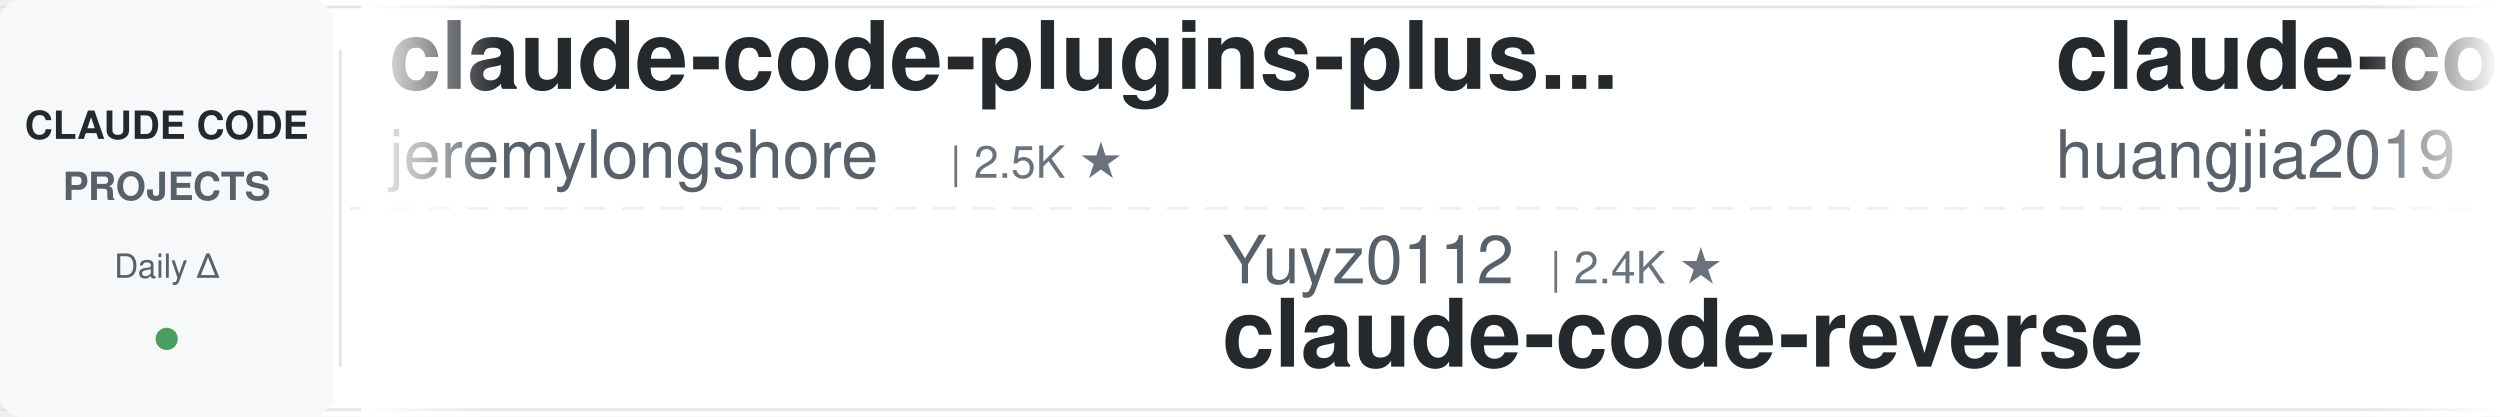
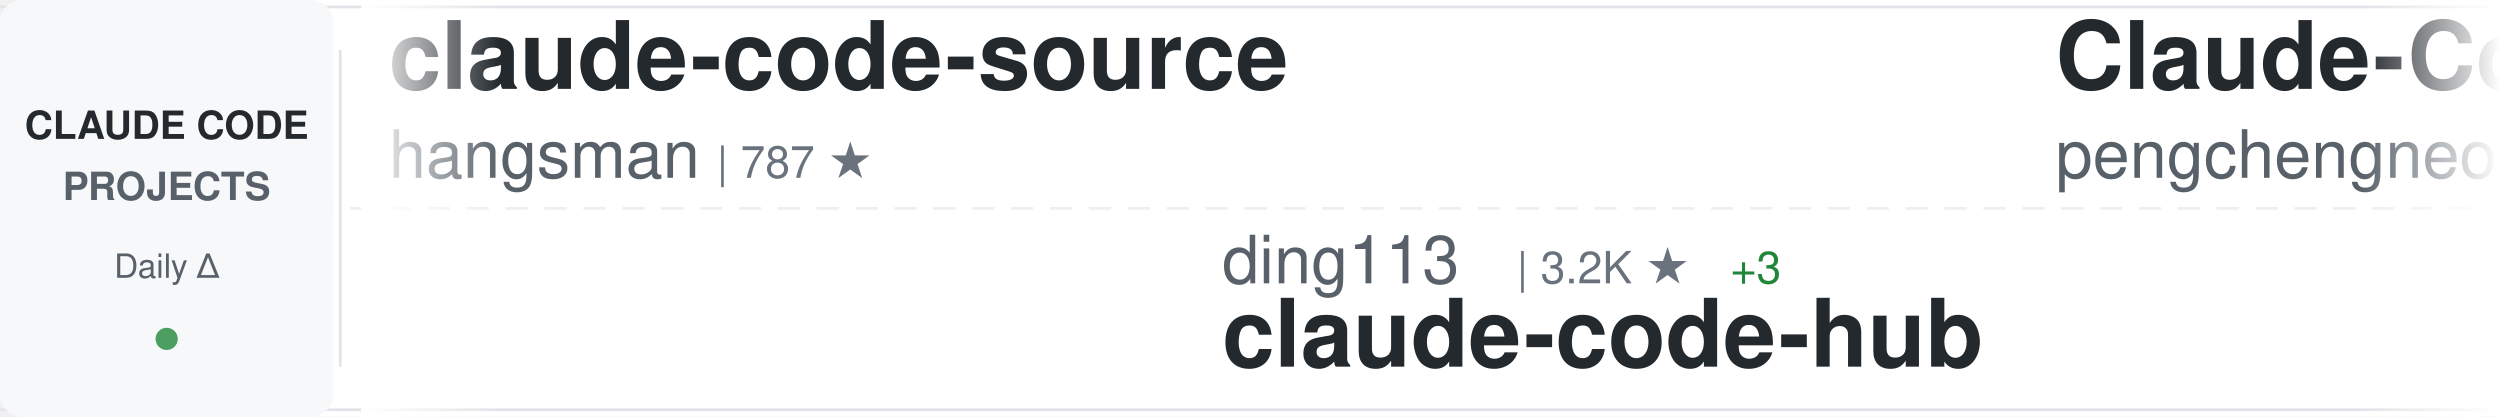
<svg xmlns="http://www.w3.org/2000/svg" width="900" height="150">
  <defs>
    <linearGradient id="awesomeLeftFade" x1="0%" y1="0%" x2="100%" y2="0%">
      <stop offset="0%" style="stop-color:#ffffff;stop-opacity:1" />
      <stop offset="100%" style="stop-color:#ffffff;stop-opacity:0" />
    </linearGradient>
    <linearGradient id="awesomeRightFade" x1="0%" y1="0%" x2="100%" y2="0%">
      <stop offset="0%" style="stop-color:#ffffff;stop-opacity:0" />
      <stop offset="100%" style="stop-color:#ffffff;stop-opacity:1" />
    </linearGradient>
  </defs>
  <rect width="900" height="150" fill="#ffffff" rx="8" />
  <rect x="0" y="2" width="900" height="1" fill="#e1e4e8" />
  <rect x="0" y="147" width="900" height="1" fill="#e1e4e8" />
  <line x1="0" y1="75" x2="900" y2="75" stroke="#e1e4e8" stroke-width="1" stroke-dasharray="8 6" opacity="0.6" />
  <rect x="0" y="0" width="120" height="150" fill="#f6f8fa" rx="8" />
  <text x="60" y="50" font-family="-apple-system, BlinkMacSystemFont, 'Segoe UI', Helvetica, Arial, sans-serif" font-size="14" font-weight="600" fill="#24292e" text-anchor="middle">CLAUDE CODE</text>
  <text x="60" y="72" font-family="-apple-system, BlinkMacSystemFont, 'Segoe UI', Helvetica, Arial, sans-serif" font-size="14" font-weight="600" fill="#586069" text-anchor="middle">PROJECTS</text>
  <text x="60" y="100" font-family="-apple-system, BlinkMacSystemFont, 'Segoe UI', Helvetica, Arial, sans-serif" font-size="12" font-weight="500" fill="#586069" text-anchor="middle">Daily Δ</text>
  <circle cx="60" cy="122" r="4" fill="#22863a" opacity="0.8" />
  <rect x="122" y="18" width="1" height="114" fill="#e1e4e8" />
  <clipPath id="awesomeTickerClip">
    <rect x="130" y="0" width="770" height="150" />
  </clipPath>
  <g clip-path="url(#awesomeTickerClip)">
    <g id="awesomeTickerItems">
      <animateTransform attributeName="transform" attributeType="XML" type="translate" from="0 0" to="-3000 0" dur="54s" repeatCount="indefinite" />
      <g transform="translate(0, 0)">
-         <text x="140" y="32" font-family="-apple-system, BlinkMacSystemFont, 'Segoe UI', Helvetica, Arial, sans-serif" font-size="34" font-weight="600" fill="#24292e">claude-code-plugins-plus...</text>
-         <text x="140" y="64" font-family="-apple-system, BlinkMacSystemFont, 'Segoe UI', Helvetica, Arial, sans-serif" font-size="24" font-weight="400" fill="#586069">jeremylongshore</text>
-         <text x="342" y="64" font-family="-apple-system, BlinkMacSystemFont, 'Segoe UI', Helvetica, Arial, sans-serif" font-size="16" font-weight="500" fill="#6a737d">| 2.5K ★</text>
+         <text x="140" y="32" font-family="-apple-system, BlinkMacSystemFont, 'Segoe UI', Helvetica, Arial, sans-serif" font-size="34" font-weight="600" fill="#24292e">claude-code-source</text>
+         <text x="140" y="64" font-family="-apple-system, BlinkMacSystemFont, 'Segoe UI', Helvetica, Arial, sans-serif" font-size="24" font-weight="400" fill="#586069">hangsman</text>
+         <text x="258" y="64" font-family="-apple-system, BlinkMacSystemFont, 'Segoe UI', Helvetica, Arial, sans-serif" font-size="16" font-weight="500" fill="#6a737d">| 787 ★</text>
      </g>
      <g transform="translate(300, 0)">
-         <text x="140" y="102" font-family="-apple-system, BlinkMacSystemFont, 'Segoe UI', Helvetica, Arial, sans-serif" font-size="24" font-weight="400" fill="#586069">Yuyz0112</text>
-         <text x="258" y="102" font-family="-apple-system, BlinkMacSystemFont, 'Segoe UI', Helvetica, Arial, sans-serif" font-size="16" font-weight="500" fill="#6a737d">| 2.4K ★</text>
-         <text x="140" y="132" font-family="-apple-system, BlinkMacSystemFont, 'Segoe UI', Helvetica, Arial, sans-serif" font-size="34" font-weight="600" fill="#24292e">claude-code-reverse</text>
+         <text x="140" y="102" font-family="-apple-system, BlinkMacSystemFont, 'Segoe UI', Helvetica, Arial, sans-serif" font-size="24" font-weight="400" fill="#586069">ding113</text>
+         <text x="246" y="102" font-family="-apple-system, BlinkMacSystemFont, 'Segoe UI', Helvetica, Arial, sans-serif" font-size="16" font-weight="500" fill="#6a737d">| 3.2K ★</text>
+         <text x="323" y="102" font-family="-apple-system, BlinkMacSystemFont, 'Segoe UI', Helvetica, Arial, sans-serif" font-size="16" font-weight="500" fill="#22863a"> +3</text>
+         <text x="140" y="132" font-family="-apple-system, BlinkMacSystemFont, 'Segoe UI', Helvetica, Arial, sans-serif" font-size="34" font-weight="600" fill="#24292e">claude-code-hub</text>
      </g>
      <g transform="translate(600, 0)">
-         <text x="140" y="32" font-family="-apple-system, BlinkMacSystemFont, 'Segoe UI', Helvetica, Arial, sans-serif" font-size="34" font-weight="600" fill="#24292e">claude-code-engineering</text>
-         <text x="140" y="64" font-family="-apple-system, BlinkMacSystemFont, 'Segoe UI', Helvetica, Arial, sans-serif" font-size="24" font-weight="400" fill="#586069">huangjia2019</text>
-         <text x="306" y="64" font-family="-apple-system, BlinkMacSystemFont, 'Segoe UI', Helvetica, Arial, sans-serif" font-size="16" font-weight="500" fill="#6a737d">| 984 ★</text>
-         <text x="374" y="64" font-family="-apple-system, BlinkMacSystemFont, 'Segoe UI', Helvetica, Arial, sans-serif" font-size="16" font-weight="500" fill="#22863a"> +6</text>
+         <text x="140" y="32" font-family="-apple-system, BlinkMacSystemFont, 'Segoe UI', Helvetica, Arial, sans-serif" font-size="34" font-weight="600" fill="#24292e">Claude-Code</text>
+         <text x="140" y="64" font-family="-apple-system, BlinkMacSystemFont, 'Segoe UI', Helvetica, Arial, sans-serif" font-size="24" font-weight="400" fill="#586069">pengchengneo</text>
+         <text x="306" y="64" font-family="-apple-system, BlinkMacSystemFont, 'Segoe UI', Helvetica, Arial, sans-serif" font-size="16" font-weight="500" fill="#6a737d">| 1.7K ★</text>
+         <text x="383" y="64" font-family="-apple-system, BlinkMacSystemFont, 'Segoe UI', Helvetica, Arial, sans-serif" font-size="16" font-weight="500" fill="#22863a"> +2</text>
      </g>
      <g transform="translate(900, 0)">
-         <text x="140" y="102" font-family="-apple-system, BlinkMacSystemFont, 'Segoe UI', Helvetica, Arial, sans-serif" font-size="24" font-weight="400" fill="#586069">Chachamaru127</text>
-         <text x="318" y="102" font-family="-apple-system, BlinkMacSystemFont, 'Segoe UI', Helvetica, Arial, sans-serif" font-size="16" font-weight="500" fill="#6a737d">| 3.0K ★</text>
-         <text x="395" y="102" font-family="-apple-system, BlinkMacSystemFont, 'Segoe UI', Helvetica, Arial, sans-serif" font-size="16" font-weight="500" fill="#22863a"> +5</text>
-         <text x="140" y="132" font-family="-apple-system, BlinkMacSystemFont, 'Segoe UI', Helvetica, Arial, sans-serif" font-size="34" font-weight="600" fill="#24292e">claude-code-harness</text>
+         <text x="140" y="102" font-family="-apple-system, BlinkMacSystemFont, 'Segoe UI', Helvetica, Arial, sans-serif" font-size="24" font-weight="400" fill="#586069">andrew-kramer-inno</text>
+         <text x="378" y="102" font-family="-apple-system, BlinkMacSystemFont, 'Segoe UI', Helvetica, Arial, sans-serif" font-size="16" font-weight="500" fill="#6a737d">| 595 ★</text>
+         <text x="140" y="132" font-family="-apple-system, BlinkMacSystemFont, 'Segoe UI', Helvetica, Arial, sans-serif" font-size="34" font-weight="600" fill="#24292e">claude-code-source-build</text>
      </g>
      <g transform="translate(1200, 0)">
-         <text x="140" y="32" font-family="-apple-system, BlinkMacSystemFont, 'Segoe UI', Helvetica, Arial, sans-serif" font-size="34" font-weight="600" fill="#24292e">claude-code-base-action</text>
-         <text x="140" y="64" font-family="-apple-system, BlinkMacSystemFont, 'Segoe UI', Helvetica, Arial, sans-serif" font-size="24" font-weight="400" fill="#586069">anthropics</text>
-         <text x="282" y="64" font-family="-apple-system, BlinkMacSystemFont, 'Segoe UI', Helvetica, Arial, sans-serif" font-size="16" font-weight="500" fill="#6a737d">| 908 ★</text>
-         <text x="350" y="64" font-family="-apple-system, BlinkMacSystemFont, 'Segoe UI', Helvetica, Arial, sans-serif" font-size="16" font-weight="500" fill="#22863a"> +2</text>
+         <text x="140" y="32" font-family="-apple-system, BlinkMacSystemFont, 'Segoe UI', Helvetica, Arial, sans-serif" font-size="34" font-weight="600" fill="#24292e">claude-code-proxy</text>
+         <text x="140" y="64" font-family="-apple-system, BlinkMacSystemFont, 'Segoe UI', Helvetica, Arial, sans-serif" font-size="24" font-weight="400" fill="#586069">1rgs</text>
+         <text x="210" y="64" font-family="-apple-system, BlinkMacSystemFont, 'Segoe UI', Helvetica, Arial, sans-serif" font-size="16" font-weight="500" fill="#6a737d">| 3.7K ★</text>
      </g>
      <g transform="translate(1500, 0)">
-         <text x="140" y="102" font-family="-apple-system, BlinkMacSystemFont, 'Segoe UI', Helvetica, Arial, sans-serif" font-size="24" font-weight="400" fill="#586069">AICoderTudou</text>
-         <text x="306" y="102" font-family="-apple-system, BlinkMacSystemFont, 'Segoe UI', Helvetica, Arial, sans-serif" font-size="16" font-weight="500" fill="#6a737d">| 498 ★</text>
-         <text x="140" y="132" font-family="-apple-system, BlinkMacSystemFont, 'Segoe UI', Helvetica, Arial, sans-serif" font-size="34" font-weight="600" fill="#24292e">claude-code-tudou</text>
+         <text x="140" y="102" font-family="-apple-system, BlinkMacSystemFont, 'Segoe UI', Helvetica, Arial, sans-serif" font-size="24" font-weight="400" fill="#586069">ponponon</text>
+         <text x="258" y="102" font-family="-apple-system, BlinkMacSystemFont, 'Segoe UI', Helvetica, Arial, sans-serif" font-size="16" font-weight="500" fill="#6a737d">| 2.3K ★</text>
+         <text x="335" y="102" font-family="-apple-system, BlinkMacSystemFont, 'Segoe UI', Helvetica, Arial, sans-serif" font-size="16" font-weight="500" fill="#22863a"> +4</text>
+         <text x="140" y="132" font-family="-apple-system, BlinkMacSystemFont, 'Segoe UI', Helvetica, Arial, sans-serif" font-size="34" font-weight="600" fill="#24292e">claude_code_src</text>
      </g>
      <g transform="translate(1800, 0)">
-         <text x="140" y="32" font-family="-apple-system, BlinkMacSystemFont, 'Segoe UI', Helvetica, Arial, sans-serif" font-size="34" font-weight="600" fill="#24292e">claude-code-showcase</text>
-         <text x="140" y="64" font-family="-apple-system, BlinkMacSystemFont, 'Segoe UI', Helvetica, Arial, sans-serif" font-size="24" font-weight="400" fill="#586069">ChrisWiles</text>
-         <text x="282" y="64" font-family="-apple-system, BlinkMacSystemFont, 'Segoe UI', Helvetica, Arial, sans-serif" font-size="16" font-weight="500" fill="#6a737d">| 6.0K ★</text>
-         <text x="359" y="64" font-family="-apple-system, BlinkMacSystemFont, 'Segoe UI', Helvetica, Arial, sans-serif" font-size="16" font-weight="500" fill="#22863a"> +3</text>
+         <text x="140" y="32" font-family="-apple-system, BlinkMacSystemFont, 'Segoe UI', Helvetica, Arial, sans-serif" font-size="34" font-weight="600" fill="#24292e">awesome-claude-code-tool...</text>
+         <text x="140" y="64" font-family="-apple-system, BlinkMacSystemFont, 'Segoe UI', Helvetica, Arial, sans-serif" font-size="24" font-weight="400" fill="#586069">rohitg00</text>
+         <text x="258" y="64" font-family="-apple-system, BlinkMacSystemFont, 'Segoe UI', Helvetica, Arial, sans-serif" font-size="16" font-weight="500" fill="#6a737d">| 2.3K ★</text>
+         <text x="335" y="64" font-family="-apple-system, BlinkMacSystemFont, 'Segoe UI', Helvetica, Arial, sans-serif" font-size="16" font-weight="500" fill="#22863a"> +14</text>
      </g>
      <g transform="translate(2100, 0)">
-         <text x="140" y="102" font-family="-apple-system, BlinkMacSystemFont, 'Segoe UI', Helvetica, Arial, sans-serif" font-size="24" font-weight="400" fill="#586069">Piebald-AI</text>
-         <text x="282" y="102" font-family="-apple-system, BlinkMacSystemFont, 'Segoe UI', Helvetica, Arial, sans-serif" font-size="16" font-weight="500" fill="#6a737d">| 11.8K ★</text>
-         <text x="368" y="102" font-family="-apple-system, BlinkMacSystemFont, 'Segoe UI', Helvetica, Arial, sans-serif" font-size="16" font-weight="500" fill="#22863a"> +13</text>
-         <text x="140" y="132" font-family="-apple-system, BlinkMacSystemFont, 'Segoe UI', Helvetica, Arial, sans-serif" font-size="34" font-weight="600" fill="#24292e">claude-code-system-promp...</text>
+         <text x="140" y="102" font-family="-apple-system, BlinkMacSystemFont, 'Segoe UI', Helvetica, Arial, sans-serif" font-size="24" font-weight="400" fill="#586069">Maciek-roboblog</text>
+         <text x="342" y="102" font-family="-apple-system, BlinkMacSystemFont, 'Segoe UI', Helvetica, Arial, sans-serif" font-size="16" font-weight="500" fill="#6a737d">| 8.5K ★</text>
+         <text x="419" y="102" font-family="-apple-system, BlinkMacSystemFont, 'Segoe UI', Helvetica, Arial, sans-serif" font-size="16" font-weight="500" fill="#22863a"> +5</text>
+         <text x="140" y="132" font-family="-apple-system, BlinkMacSystemFont, 'Segoe UI', Helvetica, Arial, sans-serif" font-size="34" font-weight="600" fill="#24292e">Claude-Code-Usage-Monito...</text>
      </g>
      <g transform="translate(2400, 0)">
-         <text x="140" y="32" font-family="-apple-system, BlinkMacSystemFont, 'Segoe UI', Helvetica, Arial, sans-serif" font-size="34" font-weight="600" fill="#24292e">claude-code-local</text>
-         <text x="140" y="64" font-family="-apple-system, BlinkMacSystemFont, 'Segoe UI', Helvetica, Arial, sans-serif" font-size="24" font-weight="400" fill="#586069">nicedreamzapp</text>
-         <text x="318" y="64" font-family="-apple-system, BlinkMacSystemFont, 'Segoe UI', Helvetica, Arial, sans-serif" font-size="16" font-weight="500" fill="#6a737d">| 2.9K ★</text>
+         <text x="140" y="32" font-family="-apple-system, BlinkMacSystemFont, 'Segoe UI', Helvetica, Arial, sans-serif" font-size="34" font-weight="600" fill="#24292e">skills</text>
+         <text x="140" y="64" font-family="-apple-system, BlinkMacSystemFont, 'Segoe UI', Helvetica, Arial, sans-serif" font-size="24" font-weight="400" fill="#586069">anthropics</text>
+         <text x="282" y="64" font-family="-apple-system, BlinkMacSystemFont, 'Segoe UI', Helvetica, Arial, sans-serif" font-size="16" font-weight="500" fill="#6a737d">| 161.5K ★</text>
+         <text x="377" y="64" font-family="-apple-system, BlinkMacSystemFont, 'Segoe UI', Helvetica, Arial, sans-serif" font-size="16" font-weight="500" fill="#22863a"> +313</text>
      </g>
      <g transform="translate(2700, 0)">
-         <text x="140" y="102" font-family="-apple-system, BlinkMacSystemFont, 'Segoe UI', Helvetica, Arial, sans-serif" font-size="24" font-weight="400" fill="#586069">fuergaosi233</text>
-         <text x="306" y="102" font-family="-apple-system, BlinkMacSystemFont, 'Segoe UI', Helvetica, Arial, sans-serif" font-size="16" font-weight="500" fill="#6a737d">| 2.7K ★</text>
-         <text x="383" y="102" font-family="-apple-system, BlinkMacSystemFont, 'Segoe UI', Helvetica, Arial, sans-serif" font-size="16" font-weight="500" fill="#22863a"> +3</text>
-         <text x="140" y="132" font-family="-apple-system, BlinkMacSystemFont, 'Segoe UI', Helvetica, Arial, sans-serif" font-size="34" font-weight="600" fill="#24292e">claude-code-proxy</text>
+         <text x="140" y="102" font-family="-apple-system, BlinkMacSystemFont, 'Segoe UI', Helvetica, Arial, sans-serif" font-size="24" font-weight="400" fill="#586069">lorryjovens-hub</text>
+         <text x="342" y="102" font-family="-apple-system, BlinkMacSystemFont, 'Segoe UI', Helvetica, Arial, sans-serif" font-size="16" font-weight="500" fill="#6a737d">| 1.7K ★</text>
+         <text x="419" y="102" font-family="-apple-system, BlinkMacSystemFont, 'Segoe UI', Helvetica, Arial, sans-serif" font-size="16" font-weight="500" fill="#22863a"> +1</text>
+         <text x="140" y="132" font-family="-apple-system, BlinkMacSystemFont, 'Segoe UI', Helvetica, Arial, sans-serif" font-size="34" font-weight="600" fill="#24292e">claude-code-rust</text>
      </g>
      <g transform="translate(3000, 0)">
-         <text x="140" y="32" font-family="-apple-system, BlinkMacSystemFont, 'Segoe UI', Helvetica, Arial, sans-serif" font-size="34" font-weight="600" fill="#24292e">claude-code-plugins-plus...</text>
-         <text x="140" y="64" font-family="-apple-system, BlinkMacSystemFont, 'Segoe UI', Helvetica, Arial, sans-serif" font-size="24" font-weight="400" fill="#586069">jeremylongshore</text>
-         <text x="342" y="64" font-family="-apple-system, BlinkMacSystemFont, 'Segoe UI', Helvetica, Arial, sans-serif" font-size="16" font-weight="500" fill="#6a737d">| 2.5K ★</text>
+         <text x="140" y="32" font-family="-apple-system, BlinkMacSystemFont, 'Segoe UI', Helvetica, Arial, sans-serif" font-size="34" font-weight="600" fill="#24292e">claude-code-source</text>
+         <text x="140" y="64" font-family="-apple-system, BlinkMacSystemFont, 'Segoe UI', Helvetica, Arial, sans-serif" font-size="24" font-weight="400" fill="#586069">hangsman</text>
+         <text x="258" y="64" font-family="-apple-system, BlinkMacSystemFont, 'Segoe UI', Helvetica, Arial, sans-serif" font-size="16" font-weight="500" fill="#6a737d">| 787 ★</text>
      </g>
      <g transform="translate(3300, 0)">
-         <text x="140" y="102" font-family="-apple-system, BlinkMacSystemFont, 'Segoe UI', Helvetica, Arial, sans-serif" font-size="24" font-weight="400" fill="#586069">Yuyz0112</text>
-         <text x="258" y="102" font-family="-apple-system, BlinkMacSystemFont, 'Segoe UI', Helvetica, Arial, sans-serif" font-size="16" font-weight="500" fill="#6a737d">| 2.4K ★</text>
-         <text x="140" y="132" font-family="-apple-system, BlinkMacSystemFont, 'Segoe UI', Helvetica, Arial, sans-serif" font-size="34" font-weight="600" fill="#24292e">claude-code-reverse</text>
+         <text x="140" y="102" font-family="-apple-system, BlinkMacSystemFont, 'Segoe UI', Helvetica, Arial, sans-serif" font-size="24" font-weight="400" fill="#586069">ding113</text>
+         <text x="246" y="102" font-family="-apple-system, BlinkMacSystemFont, 'Segoe UI', Helvetica, Arial, sans-serif" font-size="16" font-weight="500" fill="#6a737d">| 3.2K ★</text>
+         <text x="323" y="102" font-family="-apple-system, BlinkMacSystemFont, 'Segoe UI', Helvetica, Arial, sans-serif" font-size="16" font-weight="500" fill="#22863a"> +3</text>
+         <text x="140" y="132" font-family="-apple-system, BlinkMacSystemFont, 'Segoe UI', Helvetica, Arial, sans-serif" font-size="34" font-weight="600" fill="#24292e">claude-code-hub</text>
      </g>
      <g transform="translate(3600, 0)">
-         <text x="140" y="32" font-family="-apple-system, BlinkMacSystemFont, 'Segoe UI', Helvetica, Arial, sans-serif" font-size="34" font-weight="600" fill="#24292e">claude-code-engineering</text>
-         <text x="140" y="64" font-family="-apple-system, BlinkMacSystemFont, 'Segoe UI', Helvetica, Arial, sans-serif" font-size="24" font-weight="400" fill="#586069">huangjia2019</text>
-         <text x="306" y="64" font-family="-apple-system, BlinkMacSystemFont, 'Segoe UI', Helvetica, Arial, sans-serif" font-size="16" font-weight="500" fill="#6a737d">| 984 ★</text>
-         <text x="374" y="64" font-family="-apple-system, BlinkMacSystemFont, 'Segoe UI', Helvetica, Arial, sans-serif" font-size="16" font-weight="500" fill="#22863a"> +6</text>
+         <text x="140" y="32" font-family="-apple-system, BlinkMacSystemFont, 'Segoe UI', Helvetica, Arial, sans-serif" font-size="34" font-weight="600" fill="#24292e">Claude-Code</text>
+         <text x="140" y="64" font-family="-apple-system, BlinkMacSystemFont, 'Segoe UI', Helvetica, Arial, sans-serif" font-size="24" font-weight="400" fill="#586069">pengchengneo</text>
+         <text x="306" y="64" font-family="-apple-system, BlinkMacSystemFont, 'Segoe UI', Helvetica, Arial, sans-serif" font-size="16" font-weight="500" fill="#6a737d">| 1.7K ★</text>
+         <text x="383" y="64" font-family="-apple-system, BlinkMacSystemFont, 'Segoe UI', Helvetica, Arial, sans-serif" font-size="16" font-weight="500" fill="#22863a"> +2</text>
      </g>
      <g transform="translate(3900, 0)">
-         <text x="140" y="102" font-family="-apple-system, BlinkMacSystemFont, 'Segoe UI', Helvetica, Arial, sans-serif" font-size="24" font-weight="400" fill="#586069">Chachamaru127</text>
-         <text x="318" y="102" font-family="-apple-system, BlinkMacSystemFont, 'Segoe UI', Helvetica, Arial, sans-serif" font-size="16" font-weight="500" fill="#6a737d">| 3.0K ★</text>
-         <text x="395" y="102" font-family="-apple-system, BlinkMacSystemFont, 'Segoe UI', Helvetica, Arial, sans-serif" font-size="16" font-weight="500" fill="#22863a"> +5</text>
-         <text x="140" y="132" font-family="-apple-system, BlinkMacSystemFont, 'Segoe UI', Helvetica, Arial, sans-serif" font-size="34" font-weight="600" fill="#24292e">claude-code-harness</text>
+         <text x="140" y="102" font-family="-apple-system, BlinkMacSystemFont, 'Segoe UI', Helvetica, Arial, sans-serif" font-size="24" font-weight="400" fill="#586069">andrew-kramer-inno</text>
+         <text x="378" y="102" font-family="-apple-system, BlinkMacSystemFont, 'Segoe UI', Helvetica, Arial, sans-serif" font-size="16" font-weight="500" fill="#6a737d">| 595 ★</text>
+         <text x="140" y="132" font-family="-apple-system, BlinkMacSystemFont, 'Segoe UI', Helvetica, Arial, sans-serif" font-size="34" font-weight="600" fill="#24292e">claude-code-source-build</text>
      </g>
    </g>
  </g>
  <rect x="130" y="0" width="50" height="150" fill="url(#awesomeLeftFade)" />
  <rect x="850" y="0" width="50" height="150" fill="url(#awesomeRightFade)" />
</svg>
